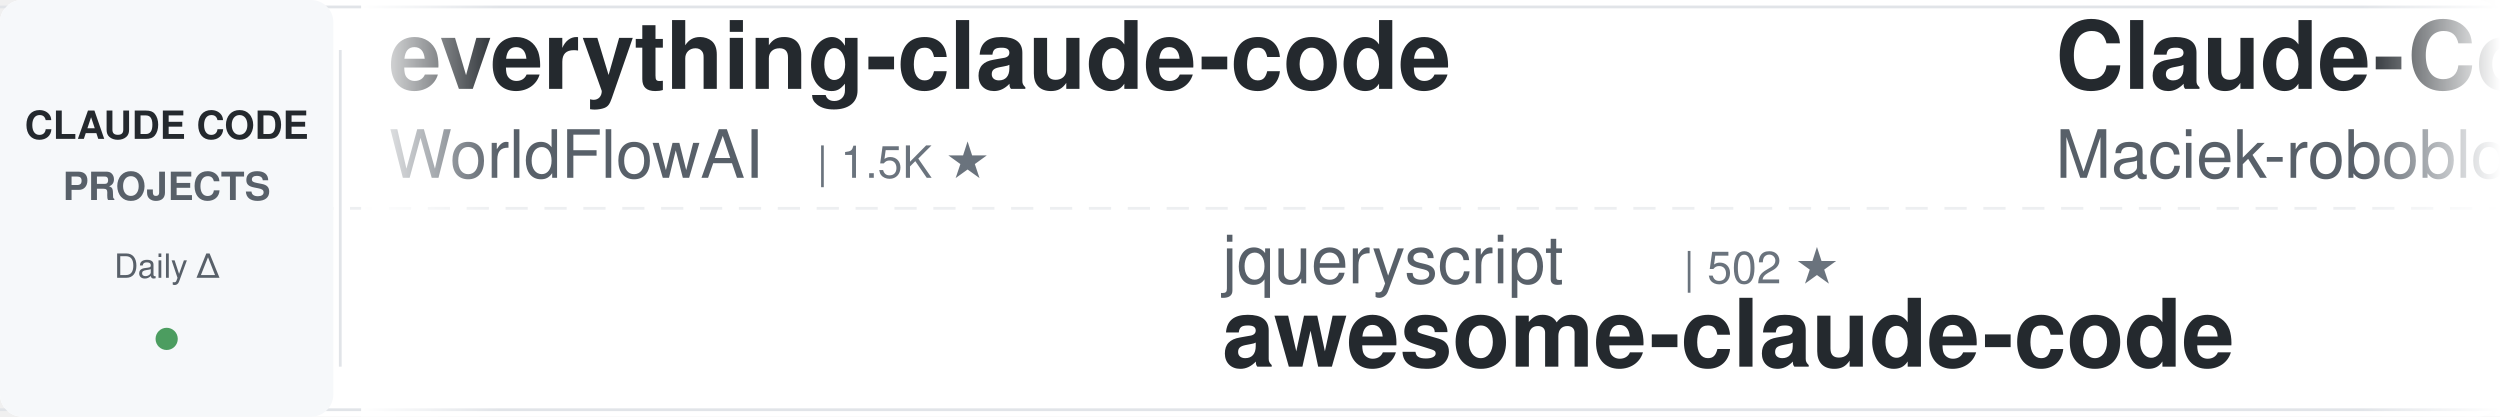
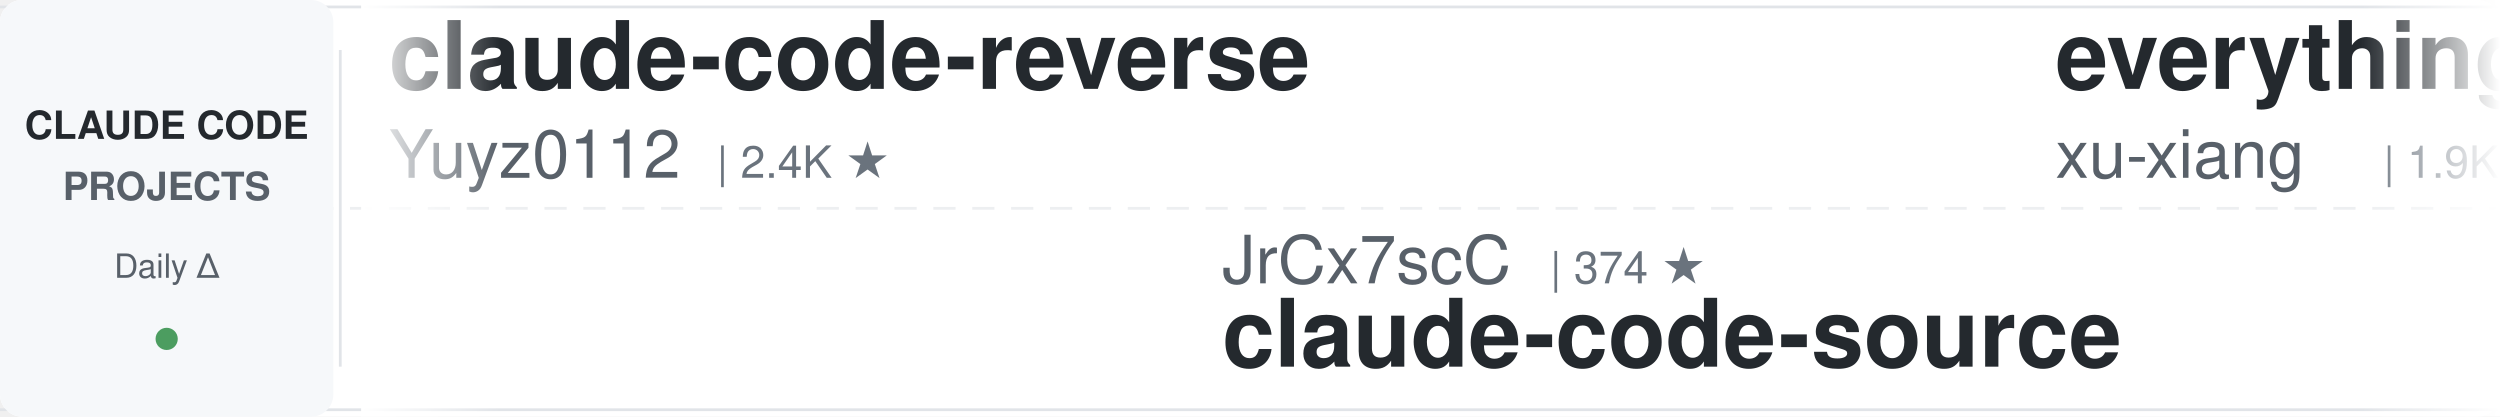
<svg xmlns="http://www.w3.org/2000/svg" width="900" height="150">
  <defs>
    <linearGradient id="leftFade" x1="0%" y1="0%" x2="100%" y2="0%">
      <stop offset="0%" style="stop-color:#ffffff;stop-opacity:1" />
      <stop offset="100%" style="stop-color:#ffffff;stop-opacity:0" />
    </linearGradient>
    <linearGradient id="rightFade" x1="0%" y1="0%" x2="100%" y2="0%">
      <stop offset="0%" style="stop-color:#ffffff;stop-opacity:0" />
      <stop offset="100%" style="stop-color:#ffffff;stop-opacity:1" />
    </linearGradient>
  </defs>
  <rect width="900" height="150" fill="#ffffff" rx="8" />
  <rect x="0" y="2" width="900" height="1" fill="#e1e4e8" />
  <rect x="0" y="147" width="900" height="1" fill="#e1e4e8" />
  <line x1="0" y1="75" x2="900" y2="75" stroke="#e1e4e8" stroke-width="1" stroke-dasharray="8 6" opacity="0.6" />
  <rect x="0" y="0" width="120" height="150" fill="#f6f8fa" rx="8" />
  <text x="60" y="50" font-family="-apple-system, BlinkMacSystemFont, 'Segoe UI', Helvetica, Arial, sans-serif" font-size="14" font-weight="600" fill="#24292e" text-anchor="middle">CLAUDE CODE</text>
  <text x="60" y="72" font-family="-apple-system, BlinkMacSystemFont, 'Segoe UI', Helvetica, Arial, sans-serif" font-size="14" font-weight="600" fill="#586069" text-anchor="middle">PROJECTS</text>
  <text x="60" y="100" font-family="-apple-system, BlinkMacSystemFont, 'Segoe UI', Helvetica, Arial, sans-serif" font-size="12" font-weight="500" fill="#586069" text-anchor="middle">Daily Δ</text>
  <circle cx="60" cy="122" r="4" fill="#22863a" opacity="0.8" />
  <rect x="122" y="18" width="1" height="114" fill="#e1e4e8" />
  <clipPath id="tickerClip">
    <rect x="130" y="0" width="770" height="150" />
  </clipPath>
  <g clip-path="url(#tickerClip)">
    <g id="tickerItems">
      <animateTransform attributeName="transform" attributeType="XML" type="translate" from="0 0" to="-3000 0" dur="54s" repeatCount="indefinite" />
      <g transform="translate(0, 0)">
-         <text x="140" y="32" font-family="-apple-system, BlinkMacSystemFont, 'Segoe UI', Helvetica, Arial, sans-serif" font-size="34" font-weight="600" fill="#24292e">everything-claude-code</text>
-         <text x="140" y="64" font-family="-apple-system, BlinkMacSystemFont, 'Segoe UI', Helvetica, Arial, sans-serif" font-size="24" font-weight="400" fill="#586069">WorldFlowAI</text>
-         <text x="294" y="64" font-family="-apple-system, BlinkMacSystemFont, 'Segoe UI', Helvetica, Arial, sans-serif" font-size="16" font-weight="500" fill="#6a737d">| 1.5K ★</text>
+         <text x="140" y="32" font-family="-apple-system, BlinkMacSystemFont, 'Segoe UI', Helvetica, Arial, sans-serif" font-size="34" font-weight="600" fill="#24292e">claude-code-reverse</text>
+         <text x="140" y="64" font-family="-apple-system, BlinkMacSystemFont, 'Segoe UI', Helvetica, Arial, sans-serif" font-size="24" font-weight="400" fill="#586069">Yuyz0112</text>
+         <text x="258" y="64" font-family="-apple-system, BlinkMacSystemFont, 'Segoe UI', Helvetica, Arial, sans-serif" font-size="16" font-weight="500" fill="#6a737d">| 2.4K ★</text>
      </g>
      <g transform="translate(300, 0)">
-         <text x="140" y="102" font-family="-apple-system, BlinkMacSystemFont, 'Segoe UI', Helvetica, Arial, sans-serif" font-size="24" font-weight="400" fill="#586069">jqueryscript</text>
-         <text x="306" y="102" font-family="-apple-system, BlinkMacSystemFont, 'Segoe UI', Helvetica, Arial, sans-serif" font-size="16" font-weight="500" fill="#6a737d">| 502 ★</text>
-         <text x="140" y="132" font-family="-apple-system, BlinkMacSystemFont, 'Segoe UI', Helvetica, Arial, sans-serif" font-size="34" font-weight="600" fill="#24292e">awesome-claude-code</text>
+         <text x="140" y="102" font-family="-apple-system, BlinkMacSystemFont, 'Segoe UI', Helvetica, Arial, sans-serif" font-size="24" font-weight="400" fill="#586069">JrCx7scC</text>
+         <text x="258" y="102" font-family="-apple-system, BlinkMacSystemFont, 'Segoe UI', Helvetica, Arial, sans-serif" font-size="16" font-weight="500" fill="#6a737d">| 374 ★</text>
+         <text x="140" y="132" font-family="-apple-system, BlinkMacSystemFont, 'Segoe UI', Helvetica, Arial, sans-serif" font-size="34" font-weight="600" fill="#24292e">claude-code-source</text>
      </g>
      <g transform="translate(600, 0)">
+         <text x="140" y="32" font-family="-apple-system, BlinkMacSystemFont, 'Segoe UI', Helvetica, Arial, sans-serif" font-size="34" font-weight="600" fill="#24292e">everything-claude-code-z...</text>
+         <text x="140" y="64" font-family="-apple-system, BlinkMacSystemFont, 'Segoe UI', Helvetica, Arial, sans-serif" font-size="24" font-weight="400" fill="#586069">xu-xiang</text>
+         <text x="258" y="64" font-family="-apple-system, BlinkMacSystemFont, 'Segoe UI', Helvetica, Arial, sans-serif" font-size="16" font-weight="500" fill="#6a737d">| 1.9K ★</text>
+       </g>
+       <g transform="translate(900, 0)">
+         <text x="140" y="102" font-family="-apple-system, BlinkMacSystemFont, 'Segoe UI', Helvetica, Arial, sans-serif" font-size="24" font-weight="400" fill="#586069">FlorianBruniaux</text>
+         <text x="342" y="102" font-family="-apple-system, BlinkMacSystemFont, 'Segoe UI', Helvetica, Arial, sans-serif" font-size="16" font-weight="500" fill="#6a737d">| 5.8K ★</text>
+         <text x="140" y="132" font-family="-apple-system, BlinkMacSystemFont, 'Segoe UI', Helvetica, Arial, sans-serif" font-size="34" font-weight="600" fill="#24292e">claude-code-ultimate-gui...</text>
+       </g>
+       <g transform="translate(1200, 0)">
+         <text x="140" y="32" font-family="-apple-system, BlinkMacSystemFont, 'Segoe UI', Helvetica, Arial, sans-serif" font-size="34" font-weight="600" fill="#24292e">claude-code-book</text>
+         <text x="140" y="64" font-family="-apple-system, BlinkMacSystemFont, 'Segoe UI', Helvetica, Arial, sans-serif" font-size="24" font-weight="400" fill="#586069">lintsinghua</text>
+         <text x="294" y="64" font-family="-apple-system, BlinkMacSystemFont, 'Segoe UI', Helvetica, Arial, sans-serif" font-size="16" font-weight="500" fill="#6a737d">| 4.1K ★</text>
+       </g>
+       <g transform="translate(1500, 0)">
+         <text x="140" y="102" font-family="-apple-system, BlinkMacSystemFont, 'Segoe UI', Helvetica, Arial, sans-serif" font-size="24" font-weight="400" fill="#586069">repowise-dev</text>
+         <text x="306" y="102" font-family="-apple-system, BlinkMacSystemFont, 'Segoe UI', Helvetica, Arial, sans-serif" font-size="16" font-weight="500" fill="#6a737d">| 1.2K ★</text>
+         <text x="140" y="132" font-family="-apple-system, BlinkMacSystemFont, 'Segoe UI', Helvetica, Arial, sans-serif" font-size="34" font-weight="600" fill="#24292e">claude-code-prompts</text>
+       </g>
+       <g transform="translate(1800, 0)">
        <text x="140" y="32" font-family="-apple-system, BlinkMacSystemFont, 'Segoe UI', Helvetica, Arial, sans-serif" font-size="34" font-weight="600" fill="#24292e">Claude-Code-Usage-Monito...</text>
        <text x="140" y="64" font-family="-apple-system, BlinkMacSystemFont, 'Segoe UI', Helvetica, Arial, sans-serif" font-size="24" font-weight="400" fill="#586069">Maciek-roboblog</text>
        <text x="342" y="64" font-family="-apple-system, BlinkMacSystemFont, 'Segoe UI', Helvetica, Arial, sans-serif" font-size="16" font-weight="500" fill="#6a737d">| 8.6K ★</text>
      </g>
-       <g transform="translate(900, 0)">
-         <text x="140" y="102" font-family="-apple-system, BlinkMacSystemFont, 'Segoe UI', Helvetica, Arial, sans-serif" font-size="24" font-weight="400" fill="#586069">shanraisshan</text>
-         <text x="306" y="102" font-family="-apple-system, BlinkMacSystemFont, 'Segoe UI', Helvetica, Arial, sans-serif" font-size="16" font-weight="500" fill="#6a737d">| 64.8K ★</text>
-         <text x="140" y="132" font-family="-apple-system, BlinkMacSystemFont, 'Segoe UI', Helvetica, Arial, sans-serif" font-size="34" font-weight="600" fill="#24292e">claude-code-best-practic...</text>
-       </g>
-       <g transform="translate(1200, 0)">
-         <text x="140" y="32" font-family="-apple-system, BlinkMacSystemFont, 'Segoe UI', Helvetica, Arial, sans-serif" font-size="34" font-weight="600" fill="#24292e">claude-code-ultimate-gui...</text>
-         <text x="140" y="64" font-family="-apple-system, BlinkMacSystemFont, 'Segoe UI', Helvetica, Arial, sans-serif" font-size="24" font-weight="400" fill="#586069">FlorianBruniaux</text>
-         <text x="342" y="64" font-family="-apple-system, BlinkMacSystemFont, 'Segoe UI', Helvetica, Arial, sans-serif" font-size="16" font-weight="500" fill="#6a737d">| 5.8K ★</text>
-       </g>
-       <g transform="translate(1500, 0)">
-         <text x="140" y="102" font-family="-apple-system, BlinkMacSystemFont, 'Segoe UI', Helvetica, Arial, sans-serif" font-size="24" font-weight="400" fill="#586069">Piebald-AI</text>
-         <text x="282" y="102" font-family="-apple-system, BlinkMacSystemFont, 'Segoe UI', Helvetica, Arial, sans-serif" font-size="16" font-weight="500" fill="#6a737d">| 12.4K ★</text>
-         <text x="140" y="132" font-family="-apple-system, BlinkMacSystemFont, 'Segoe UI', Helvetica, Arial, sans-serif" font-size="34" font-weight="600" fill="#24292e">claude-code-system-promp...</text>
-       </g>
-       <g transform="translate(1800, 0)">
-         <text x="140" y="32" font-family="-apple-system, BlinkMacSystemFont, 'Segoe UI', Helvetica, Arial, sans-serif" font-size="34" font-weight="600" fill="#24292e">awesome-claude-code-tool...</text>
-         <text x="140" y="64" font-family="-apple-system, BlinkMacSystemFont, 'Segoe UI', Helvetica, Arial, sans-serif" font-size="24" font-weight="400" fill="#586069">rohitg00</text>
-         <text x="258" y="64" font-family="-apple-system, BlinkMacSystemFont, 'Segoe UI', Helvetica, Arial, sans-serif" font-size="16" font-weight="500" fill="#6a737d">| 2.5K ★</text>
-       </g>
      <g transform="translate(2100, 0)">
-         <text x="140" y="102" font-family="-apple-system, BlinkMacSystemFont, 'Segoe UI', Helvetica, Arial, sans-serif" font-size="24" font-weight="400" fill="#586069">Chachamaru127</text>
-         <text x="318" y="102" font-family="-apple-system, BlinkMacSystemFont, 'Segoe UI', Helvetica, Arial, sans-serif" font-size="16" font-weight="500" fill="#6a737d">| 3.1K ★</text>
-         <text x="140" y="132" font-family="-apple-system, BlinkMacSystemFont, 'Segoe UI', Helvetica, Arial, sans-serif" font-size="34" font-weight="600" fill="#24292e">claude-code-harness</text>
+         <text x="140" y="102" font-family="-apple-system, BlinkMacSystemFont, 'Segoe UI', Helvetica, Arial, sans-serif" font-size="24" font-weight="400" fill="#586069">krusemediallc</text>
+         <text x="318" y="102" font-family="-apple-system, BlinkMacSystemFont, 'Segoe UI', Helvetica, Arial, sans-serif" font-size="16" font-weight="500" fill="#6a737d">| 1.4K ★</text>
+         <text x="140" y="132" font-family="-apple-system, BlinkMacSystemFont, 'Segoe UI', Helvetica, Arial, sans-serif" font-size="34" font-weight="600" fill="#24292e">arcads-claude-code</text>
      </g>
      <g transform="translate(2400, 0)">
-         <text x="140" y="32" font-family="-apple-system, BlinkMacSystemFont, 'Segoe UI', Helvetica, Arial, sans-serif" font-size="34" font-weight="600" fill="#24292e">claude-code-base-action</text>
+         <text x="140" y="32" font-family="-apple-system, BlinkMacSystemFont, 'Segoe UI', Helvetica, Arial, sans-serif" font-size="34" font-weight="600" fill="#24292e">claude-code-action</text>
        <text x="140" y="64" font-family="-apple-system, BlinkMacSystemFont, 'Segoe UI', Helvetica, Arial, sans-serif" font-size="24" font-weight="400" fill="#586069">anthropics</text>
-         <text x="282" y="64" font-family="-apple-system, BlinkMacSystemFont, 'Segoe UI', Helvetica, Arial, sans-serif" font-size="16" font-weight="500" fill="#6a737d">| 950 ★</text>
+         <text x="282" y="64" font-family="-apple-system, BlinkMacSystemFont, 'Segoe UI', Helvetica, Arial, sans-serif" font-size="16" font-weight="500" fill="#6a737d">| 8.7K ★</text>
      </g>
      <g transform="translate(2700, 0)">
-         <text x="140" y="102" font-family="-apple-system, BlinkMacSystemFont, 'Segoe UI', Helvetica, Arial, sans-serif" font-size="24" font-weight="400" fill="#586069">alejandrobalderas</text>
-         <text x="366" y="102" font-family="-apple-system, BlinkMacSystemFont, 'Segoe UI', Helvetica, Arial, sans-serif" font-size="16" font-weight="500" fill="#6a737d">| 2.8K ★</text>
-         <text x="140" y="132" font-family="-apple-system, BlinkMacSystemFont, 'Segoe UI', Helvetica, Arial, sans-serif" font-size="34" font-weight="600" fill="#24292e">claude-code-from-source</text>
+         <text x="140" y="102" font-family="-apple-system, BlinkMacSystemFont, 'Segoe UI', Helvetica, Arial, sans-serif" font-size="24" font-weight="400" fill="#586069">ykdojo</text>
+         <text x="234" y="102" font-family="-apple-system, BlinkMacSystemFont, 'Segoe UI', Helvetica, Arial, sans-serif" font-size="16" font-weight="500" fill="#6a737d">| 9.8K ★</text>
+         <text x="140" y="132" font-family="-apple-system, BlinkMacSystemFont, 'Segoe UI', Helvetica, Arial, sans-serif" font-size="34" font-weight="600" fill="#24292e">claude-code-tips</text>
      </g>
      <g transform="translate(3000, 0)">
-         <text x="140" y="32" font-family="-apple-system, BlinkMacSystemFont, 'Segoe UI', Helvetica, Arial, sans-serif" font-size="34" font-weight="600" fill="#24292e">everything-claude-code</text>
-         <text x="140" y="64" font-family="-apple-system, BlinkMacSystemFont, 'Segoe UI', Helvetica, Arial, sans-serif" font-size="24" font-weight="400" fill="#586069">WorldFlowAI</text>
-         <text x="294" y="64" font-family="-apple-system, BlinkMacSystemFont, 'Segoe UI', Helvetica, Arial, sans-serif" font-size="16" font-weight="500" fill="#6a737d">| 1.5K ★</text>
+         <text x="140" y="32" font-family="-apple-system, BlinkMacSystemFont, 'Segoe UI', Helvetica, Arial, sans-serif" font-size="34" font-weight="600" fill="#24292e">claude-code-reverse</text>
+         <text x="140" y="64" font-family="-apple-system, BlinkMacSystemFont, 'Segoe UI', Helvetica, Arial, sans-serif" font-size="24" font-weight="400" fill="#586069">Yuyz0112</text>
+         <text x="258" y="64" font-family="-apple-system, BlinkMacSystemFont, 'Segoe UI', Helvetica, Arial, sans-serif" font-size="16" font-weight="500" fill="#6a737d">| 2.4K ★</text>
      </g>
      <g transform="translate(3300, 0)">
-         <text x="140" y="102" font-family="-apple-system, BlinkMacSystemFont, 'Segoe UI', Helvetica, Arial, sans-serif" font-size="24" font-weight="400" fill="#586069">jqueryscript</text>
-         <text x="306" y="102" font-family="-apple-system, BlinkMacSystemFont, 'Segoe UI', Helvetica, Arial, sans-serif" font-size="16" font-weight="500" fill="#6a737d">| 502 ★</text>
-         <text x="140" y="132" font-family="-apple-system, BlinkMacSystemFont, 'Segoe UI', Helvetica, Arial, sans-serif" font-size="34" font-weight="600" fill="#24292e">awesome-claude-code</text>
+         <text x="140" y="102" font-family="-apple-system, BlinkMacSystemFont, 'Segoe UI', Helvetica, Arial, sans-serif" font-size="24" font-weight="400" fill="#586069">JrCx7scC</text>
+         <text x="258" y="102" font-family="-apple-system, BlinkMacSystemFont, 'Segoe UI', Helvetica, Arial, sans-serif" font-size="16" font-weight="500" fill="#6a737d">| 374 ★</text>
+         <text x="140" y="132" font-family="-apple-system, BlinkMacSystemFont, 'Segoe UI', Helvetica, Arial, sans-serif" font-size="34" font-weight="600" fill="#24292e">claude-code-source</text>
      </g>
      <g transform="translate(3600, 0)">
-         <text x="140" y="32" font-family="-apple-system, BlinkMacSystemFont, 'Segoe UI', Helvetica, Arial, sans-serif" font-size="34" font-weight="600" fill="#24292e">Claude-Code-Usage-Monito...</text>
-         <text x="140" y="64" font-family="-apple-system, BlinkMacSystemFont, 'Segoe UI', Helvetica, Arial, sans-serif" font-size="24" font-weight="400" fill="#586069">Maciek-roboblog</text>
-         <text x="342" y="64" font-family="-apple-system, BlinkMacSystemFont, 'Segoe UI', Helvetica, Arial, sans-serif" font-size="16" font-weight="500" fill="#6a737d">| 8.6K ★</text>
+         <text x="140" y="32" font-family="-apple-system, BlinkMacSystemFont, 'Segoe UI', Helvetica, Arial, sans-serif" font-size="34" font-weight="600" fill="#24292e">everything-claude-code-z...</text>
+         <text x="140" y="64" font-family="-apple-system, BlinkMacSystemFont, 'Segoe UI', Helvetica, Arial, sans-serif" font-size="24" font-weight="400" fill="#586069">xu-xiang</text>
+         <text x="258" y="64" font-family="-apple-system, BlinkMacSystemFont, 'Segoe UI', Helvetica, Arial, sans-serif" font-size="16" font-weight="500" fill="#6a737d">| 1.9K ★</text>
      </g>
      <g transform="translate(3900, 0)">
-         <text x="140" y="102" font-family="-apple-system, BlinkMacSystemFont, 'Segoe UI', Helvetica, Arial, sans-serif" font-size="24" font-weight="400" fill="#586069">shanraisshan</text>
-         <text x="306" y="102" font-family="-apple-system, BlinkMacSystemFont, 'Segoe UI', Helvetica, Arial, sans-serif" font-size="16" font-weight="500" fill="#6a737d">| 64.8K ★</text>
-         <text x="140" y="132" font-family="-apple-system, BlinkMacSystemFont, 'Segoe UI', Helvetica, Arial, sans-serif" font-size="34" font-weight="600" fill="#24292e">claude-code-best-practic...</text>
+         <text x="140" y="102" font-family="-apple-system, BlinkMacSystemFont, 'Segoe UI', Helvetica, Arial, sans-serif" font-size="24" font-weight="400" fill="#586069">FlorianBruniaux</text>
+         <text x="342" y="102" font-family="-apple-system, BlinkMacSystemFont, 'Segoe UI', Helvetica, Arial, sans-serif" font-size="16" font-weight="500" fill="#6a737d">| 5.8K ★</text>
+         <text x="140" y="132" font-family="-apple-system, BlinkMacSystemFont, 'Segoe UI', Helvetica, Arial, sans-serif" font-size="34" font-weight="600" fill="#24292e">claude-code-ultimate-gui...</text>
      </g>
    </g>
  </g>
  <rect x="130" y="0" width="50" height="150" fill="url(#leftFade)" />
  <rect x="850" y="0" width="50" height="150" fill="url(#rightFade)" />
</svg>
